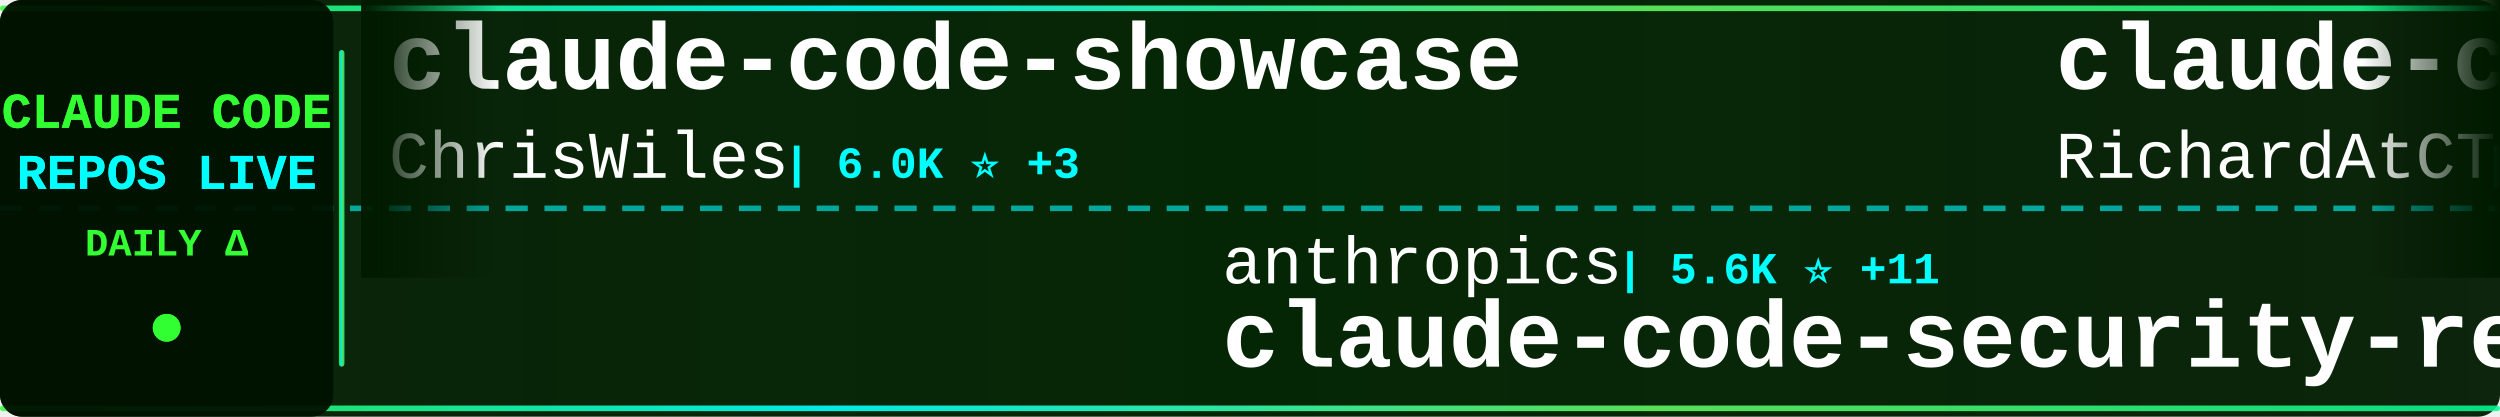
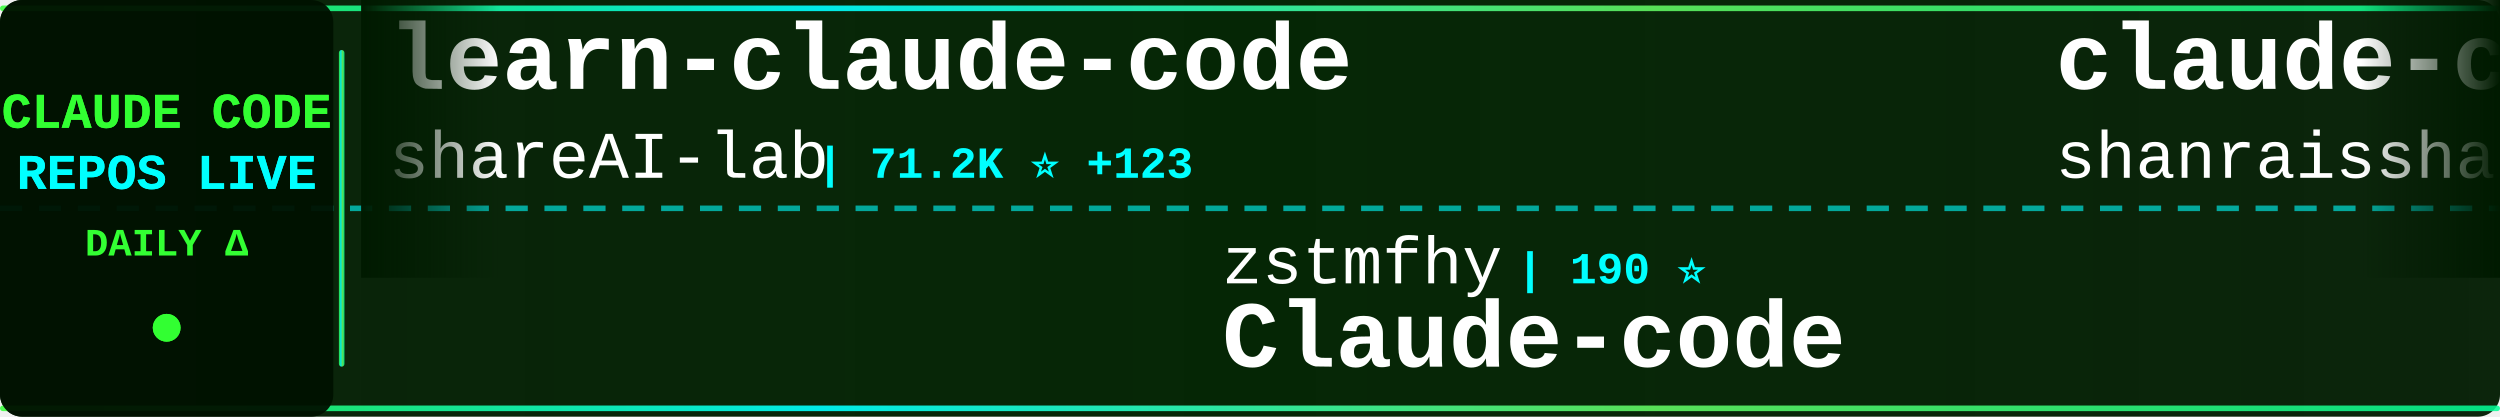
<svg xmlns="http://www.w3.org/2000/svg" width="900" height="150">
  <defs>
    <linearGradient id="tickerBg" x1="0%" y1="0%" x2="100%" y2="0%">
      <stop offset="0%" style="stop-color:#001a00;stop-opacity:0.95" />
      <stop offset="50%" style="stop-color:#002200;stop-opacity:0.98" />
      <stop offset="100%" style="stop-color:#001a00;stop-opacity:0.95" />
    </linearGradient>
    <linearGradient id="borderGrad" x1="0%" y1="0%" x2="100%" y2="0%">
      <stop offset="0%" style="stop-color:#33ff33;stop-opacity:0.85">
        <animate attributeName="stop-opacity" values="0.85;1;0.85" dur="2s" repeatCount="indefinite" />
      </stop>
      <stop offset="33%" style="stop-color:#00ffff;stop-opacity:0.9">
        <animate attributeName="stop-opacity" values="0.9;1;0.9" dur="2.2s" repeatCount="indefinite" />
      </stop>
      <stop offset="66%" style="stop-color:#66ff66;stop-opacity:0.85">
        <animate attributeName="stop-opacity" values="0.85;1;0.85" dur="1.8s" repeatCount="indefinite" />
      </stop>
      <stop offset="100%" style="stop-color:#00ff99;stop-opacity:0.85">
        <animate attributeName="stop-opacity" values="0.85;1;0.85" dur="2s" repeatCount="indefinite" />
      </stop>
    </linearGradient>
    <filter id="textGlow">
      <feGaussianBlur stdDeviation="0.1" result="coloredBlur" />
      <feMerge>
        <feMergeNode in="coloredBlur" />
        <feMergeNode in="SourceGraphic" />
      </feMerge>
    </filter>
    <filter id="metricGlow">
      <feGaussianBlur stdDeviation="0.2" result="coloredBlur" />
      <feMerge>
        <feMergeNode in="coloredBlur" />
        <feMergeNode in="SourceGraphic" />
      </feMerge>
    </filter>
    <linearGradient id="leftFade" x1="0%" y1="0%" x2="100%" y2="0%">
      <stop offset="0%" style="stop-color:#001a00;stop-opacity:1" />
      <stop offset="100%" style="stop-color:#001a00;stop-opacity:0" />
    </linearGradient>
    <linearGradient id="rightFade" x1="0%" y1="0%" x2="100%" y2="0%">
      <stop offset="0%" style="stop-color:#001a00;stop-opacity:0" />
      <stop offset="100%" style="stop-color:#001a00;stop-opacity:1" />
    </linearGradient>
  </defs>
  <rect width="900" height="150" fill="url(#tickerBg)" rx="8" />
  <rect x="0" y="2" width="900" height="2" fill="url(#borderGrad)" rx="1" />
  <rect x="0" y="146" width="900" height="2" fill="url(#borderGrad)" rx="1" />
  <line x1="0" y1="75" x2="900" y2="75" stroke="#00ffff" stroke-width="2" stroke-dasharray="8 6" opacity="0.6" />
  <rect x="0" y="0" width="120" height="150" fill="#001100" opacity="0.95" rx="8" />
  <text x="60" y="46" font-family="'Courier New', monospace" font-size="18" font-weight="bold" fill="#33ff33" text-anchor="middle" filter="url(#textGlow)">
    CLAUDE CODE
  </text>
  <text x="60" y="68" font-family="'Courier New', monospace" font-size="18" font-weight="bold" fill="#00ffff" text-anchor="middle" filter="url(#textGlow)">
    REPOS LIVE
  </text>
  <text x="60" y="92" font-family="'Courier New', monospace" font-size="14" font-weight="bold" fill="#33ff33" text-anchor="middle">
    DAILY Δ
  </text>
  <circle cx="60" cy="118" r="5" fill="#33ff33" filter="url(#metricGlow)">
    <animate attributeName="r" values="4;6;4" dur="1.5s" repeatCount="indefinite" />
    <animate attributeName="opacity" values="0.6;1;0.6" dur="1.5s" repeatCount="indefinite" />
  </circle>
  <rect x="122" y="18" width="2" height="114" fill="url(#borderGrad)" rx="1" />
  <clipPath id="tickerClip">
    <rect x="130" y="0" width="770" height="150" />
  </clipPath>
  <g clip-path="url(#tickerClip)">
    <g id="tickerItems">
      <animateTransform attributeName="transform" attributeType="XML" type="translate" from="0 0" to="-3000 0" dur="54s" repeatCount="indefinite" />
      <g transform="translate(0, 0)">
-         <text x="140" y="32" font-family="'Courier New', monospace" font-size="34" font-weight="bold" fill="#ffffff">claude-code-showcase</text>
-         <text x="140" y="64" font-family="'Courier New', monospace" font-size="24" font-weight="normal" fill="#ffffff" opacity="1.0">ChrisWiles</text>
-         <text x="282" y="64" font-family="'Courier New', monospace" font-size="16" font-weight="bold" fill="#00ffff"> | 6.0K ⭐ +3</text>
+         <text x="140" y="32" font-family="'Courier New', monospace" font-size="34" font-weight="bold" fill="#ffffff">learn-claude-code</text>
+         <text x="140" y="64" font-family="'Courier New', monospace" font-size="24" font-weight="normal" fill="#ffffff" opacity="1.0">shareAI-lab</text>
+         <text x="294" y="64" font-family="'Courier New', monospace" font-size="16" font-weight="bold" fill="#00ffff"> | 71.2K ⭐ +123</text>
      </g>
      <g transform="translate(300, 0)">
-         <text x="140" y="102" font-family="'Courier New', monospace" font-size="24" font-weight="normal" fill="#ffffff" opacity="1.0">anthropics</text>
-         <text x="282" y="102" font-family="'Courier New', monospace" font-size="16" font-weight="bold" fill="#00ffff"> | 5.6K ⭐ +11</text>
-         <text x="140" y="132" font-family="'Courier New', monospace" font-size="34" font-weight="bold" fill="#ffffff">claude-code-security-rev...</text>
+         <text x="140" y="102" font-family="'Courier New', monospace" font-size="24" font-weight="normal" fill="#ffffff" opacity="1.0">zstmfhy</text>
+         <text x="246" y="102" font-family="'Courier New', monospace" font-size="16" font-weight="bold" fill="#00ffff"> | 190 ⭐</text>
+         <text x="140" y="132" font-family="'Courier New', monospace" font-size="34" font-weight="bold" fill="#ffffff">Claude-code</text>
      </g>
      <g transform="translate(600, 0)">
-         <text x="140" y="32" font-family="'Courier New', monospace" font-size="34" font-weight="bold" fill="#ffffff">claude-code-telegram</text>
-         <text x="140" y="64" font-family="'Courier New', monospace" font-size="24" font-weight="normal" fill="#ffffff" opacity="1.0">RichardAtCT</text>
-         <text x="294" y="64" font-family="'Courier New', monospace" font-size="16" font-weight="bold" fill="#00ffff"> | 2.7K ⭐</text>
+         <text x="140" y="32" font-family="'Courier New', monospace" font-size="34" font-weight="bold" fill="#ffffff">claude-code-best-practic...</text>
+         <text x="140" y="64" font-family="'Courier New', monospace" font-size="24" font-weight="normal" fill="#ffffff" opacity="1.0">shanraisshan</text>
+         <text x="306" y="64" font-family="'Courier New', monospace" font-size="16" font-weight="bold" fill="#00ffff"> | 62.9K ⭐ +226</text>
      </g>
      <g transform="translate(900, 0)">
-         <text x="140" y="102" font-family="'Courier New', monospace" font-size="24" font-weight="normal" fill="#ffffff" opacity="1.0">andrew-kramer-inno</text>
-         <text x="378" y="102" font-family="'Courier New', monospace" font-size="16" font-weight="bold" fill="#00ffff"> | 595 ⭐</text>
-         <text x="140" y="132" font-family="'Courier New', monospace" font-size="34" font-weight="bold" fill="#ffffff">claude-code-source-build</text>
+         <text x="140" y="102" font-family="'Courier New', monospace" font-size="24" font-weight="normal" fill="#ffffff" opacity="1.0">feiskyer</text>
+         <text x="258" y="102" font-family="'Courier New', monospace" font-size="16" font-weight="bold" fill="#00ffff"> | 1.6K ⭐ +2</text>
+         <text x="140" y="132" font-family="'Courier New', monospace" font-size="34" font-weight="bold" fill="#ffffff">claude-code-settings</text>
      </g>
      <g transform="translate(1200, 0)">
-         <text x="140" y="32" font-family="'Courier New', monospace" font-size="34" font-weight="bold" fill="#ffffff">how-claude-code-works</text>
-         <text x="140" y="64" font-family="'Courier New', monospace" font-size="24" font-weight="normal" fill="#ffffff" opacity="1.0">Windy3f3f3f3f</text>
-         <text x="318" y="64" font-family="'Courier New', monospace" font-size="16" font-weight="bold" fill="#00ffff"> | 3.2K ⭐ +18</text>
+         <text x="140" y="32" font-family="'Courier New', monospace" font-size="34" font-weight="bold" fill="#ffffff">claude-code-rev</text>
+         <text x="140" y="64" font-family="'Courier New', monospace" font-size="24" font-weight="normal" fill="#ffffff" opacity="1.0">oboard</text>
+         <text x="234" y="64" font-family="'Courier New', monospace" font-size="16" font-weight="bold" fill="#00ffff"> | 3.3K ⭐ +2</text>
      </g>
      <g transform="translate(1500, 0)">
-         <text x="140" y="102" font-family="'Courier New', monospace" font-size="24" font-weight="normal" fill="#ffffff" opacity="1.0">guanshan</text>
-         <text x="258" y="102" font-family="'Courier New', monospace" font-size="16" font-weight="bold" fill="#00ffff"> | 61 ⭐</text>
-         <text x="140" y="132" font-family="'Courier New', monospace" font-size="34" font-weight="bold" fill="#ffffff">ClaudeCode</text>
+         <text x="140" y="102" font-family="'Courier New', monospace" font-size="24" font-weight="normal" fill="#ffffff" opacity="1.0">carlvellotti</text>
+         <text x="306" y="102" font-family="'Courier New', monospace" font-size="16" font-weight="bold" fill="#00ffff"> | 2.1K ⭐ +3</text>
+         <text x="140" y="132" font-family="'Courier New', monospace" font-size="34" font-weight="bold" fill="#ffffff">claude-code-pm-course</text>
      </g>
      <g transform="translate(1800, 0)">
-         <text x="140" y="32" font-family="'Courier New', monospace" font-size="34" font-weight="bold" fill="#ffffff">claude-code-infrastructu...</text>
-         <text x="140" y="64" font-family="'Courier New', monospace" font-size="24" font-weight="normal" fill="#ffffff" opacity="1.0">diet103</text>
-         <text x="246" y="64" font-family="'Courier New', monospace" font-size="16" font-weight="bold" fill="#00ffff"> | 9.7K ⭐</text>
+         <text x="140" y="32" font-family="'Courier New', monospace" font-size="34" font-weight="bold" fill="#ffffff">ralph-claude-code</text>
+         <text x="140" y="64" font-family="'Courier New', monospace" font-size="24" font-weight="normal" fill="#ffffff" opacity="1.0">frankbria</text>
+         <text x="270" y="64" font-family="'Courier New', monospace" font-size="16" font-weight="bold" fill="#00ffff"> | 9.5K ⭐ +6</text>
      </g>
      <g transform="translate(2100, 0)">
-         <text x="140" y="102" font-family="'Courier New', monospace" font-size="24" font-weight="normal" fill="#ffffff" opacity="1.0">pedrohcgs</text>
-         <text x="270" y="102" font-family="'Courier New', monospace" font-size="16" font-weight="bold" fill="#00ffff"> | 1.4K ⭐ +1</text>
-         <text x="140" y="132" font-family="'Courier New', monospace" font-size="34" font-weight="bold" fill="#ffffff">claude-code-my-workflow</text>
+         <text x="140" y="102" font-family="'Courier New', monospace" font-size="24" font-weight="normal" fill="#ffffff" opacity="1.0">anthropics</text>
+         <text x="282" y="102" font-family="'Courier New', monospace" font-size="16" font-weight="bold" fill="#00ffff"> | 161.6K ⭐ +264</text>
+         <text x="140" y="132" font-family="'Courier New', monospace" font-size="34" font-weight="bold" fill="#ffffff">skills</text>
      </g>
      <g transform="translate(2400, 0)">
-         <text x="140" y="32" font-family="'Courier New', monospace" font-size="34" font-weight="bold" fill="#ffffff">ClaudeCodeAgents</text>
-         <text x="140" y="64" font-family="'Courier New', monospace" font-size="24" font-weight="normal" fill="#ffffff" opacity="1.0">darcyegb</text>
-         <text x="258" y="64" font-family="'Courier New', monospace" font-size="16" font-weight="bold" fill="#00ffff"> | 748 ⭐</text>
+         <text x="140" y="32" font-family="'Courier New', monospace" font-size="34" font-weight="bold" fill="#ffffff">Claude-Code</text>
+         <text x="140" y="64" font-family="'Courier New', monospace" font-size="24" font-weight="normal" fill="#ffffff" opacity="1.0">OrcaWhisper</text>
+         <text x="294" y="64" font-family="'Courier New', monospace" font-size="16" font-weight="bold" fill="#00ffff"> | 85 ⭐ +1</text>
      </g>
      <g transform="translate(2700, 0)">
-         <text x="140" y="102" font-family="'Courier New', monospace" font-size="24" font-weight="normal" fill="#ffffff" opacity="1.0">sugyan</text>
-         <text x="234" y="102" font-family="'Courier New', monospace" font-size="16" font-weight="bold" fill="#00ffff"> | 1.1K ⭐ +1</text>
-         <text x="140" y="132" font-family="'Courier New', monospace" font-size="34" font-weight="bold" fill="#ffffff">claude-code-webui</text>
+         <text x="140" y="102" font-family="'Courier New', monospace" font-size="24" font-weight="normal" fill="#ffffff" opacity="1.0">VILA-Lab</text>
+         <text x="258" y="102" font-family="'Courier New', monospace" font-size="16" font-weight="bold" fill="#00ffff"> | 1.9K ⭐ +14</text>
+         <text x="140" y="132" font-family="'Courier New', monospace" font-size="34" font-weight="bold" fill="#ffffff">Dive-into-Claude-Code</text>
      </g>
      <g transform="translate(3000, 0)">
-         <text x="140" y="32" font-family="'Courier New', monospace" font-size="34" font-weight="bold" fill="#ffffff">claude-code-showcase</text>
-         <text x="140" y="64" font-family="'Courier New', monospace" font-size="24" font-weight="normal" fill="#ffffff" opacity="1.0">ChrisWiles</text>
-         <text x="282" y="64" font-family="'Courier New', monospace" font-size="16" font-weight="bold" fill="#00ffff"> | 6.0K ⭐ +3</text>
+         <text x="140" y="32" font-family="'Courier New', monospace" font-size="34" font-weight="bold" fill="#ffffff">learn-claude-code</text>
+         <text x="140" y="64" font-family="'Courier New', monospace" font-size="24" font-weight="normal" fill="#ffffff" opacity="1.0">shareAI-lab</text>
+         <text x="294" y="64" font-family="'Courier New', monospace" font-size="16" font-weight="bold" fill="#00ffff"> | 71.2K ⭐ +123</text>
      </g>
      <g transform="translate(3300, 0)">
-         <text x="140" y="102" font-family="'Courier New', monospace" font-size="24" font-weight="normal" fill="#ffffff" opacity="1.0">anthropics</text>
-         <text x="282" y="102" font-family="'Courier New', monospace" font-size="16" font-weight="bold" fill="#00ffff"> | 5.6K ⭐ +11</text>
-         <text x="140" y="132" font-family="'Courier New', monospace" font-size="34" font-weight="bold" fill="#ffffff">claude-code-security-rev...</text>
+         <text x="140" y="102" font-family="'Courier New', monospace" font-size="24" font-weight="normal" fill="#ffffff" opacity="1.0">zstmfhy</text>
+         <text x="246" y="102" font-family="'Courier New', monospace" font-size="16" font-weight="bold" fill="#00ffff"> | 190 ⭐</text>
+         <text x="140" y="132" font-family="'Courier New', monospace" font-size="34" font-weight="bold" fill="#ffffff">Claude-code</text>
      </g>
      <g transform="translate(3600, 0)">
-         <text x="140" y="32" font-family="'Courier New', monospace" font-size="34" font-weight="bold" fill="#ffffff">claude-code-telegram</text>
-         <text x="140" y="64" font-family="'Courier New', monospace" font-size="24" font-weight="normal" fill="#ffffff" opacity="1.0">RichardAtCT</text>
-         <text x="294" y="64" font-family="'Courier New', monospace" font-size="16" font-weight="bold" fill="#00ffff"> | 2.7K ⭐</text>
+         <text x="140" y="32" font-family="'Courier New', monospace" font-size="34" font-weight="bold" fill="#ffffff">claude-code-best-practic...</text>
+         <text x="140" y="64" font-family="'Courier New', monospace" font-size="24" font-weight="normal" fill="#ffffff" opacity="1.0">shanraisshan</text>
+         <text x="306" y="64" font-family="'Courier New', monospace" font-size="16" font-weight="bold" fill="#00ffff"> | 62.9K ⭐ +226</text>
      </g>
      <g transform="translate(3900, 0)">
-         <text x="140" y="102" font-family="'Courier New', monospace" font-size="24" font-weight="normal" fill="#ffffff" opacity="1.0">andrew-kramer-inno</text>
-         <text x="378" y="102" font-family="'Courier New', monospace" font-size="16" font-weight="bold" fill="#00ffff"> | 595 ⭐</text>
-         <text x="140" y="132" font-family="'Courier New', monospace" font-size="34" font-weight="bold" fill="#ffffff">claude-code-source-build</text>
+         <text x="140" y="102" font-family="'Courier New', monospace" font-size="24" font-weight="normal" fill="#ffffff" opacity="1.0">feiskyer</text>
+         <text x="258" y="102" font-family="'Courier New', monospace" font-size="16" font-weight="bold" fill="#00ffff"> | 1.6K ⭐ +2</text>
+         <text x="140" y="132" font-family="'Courier New', monospace" font-size="34" font-weight="bold" fill="#ffffff">claude-code-settings</text>
      </g>
    </g>
  </g>
  <rect x="130" y="0" width="50" height="100" fill="url(#leftFade)" />
  <rect x="850" y="0" width="50" height="100" fill="url(#rightFade)" />
</svg>
